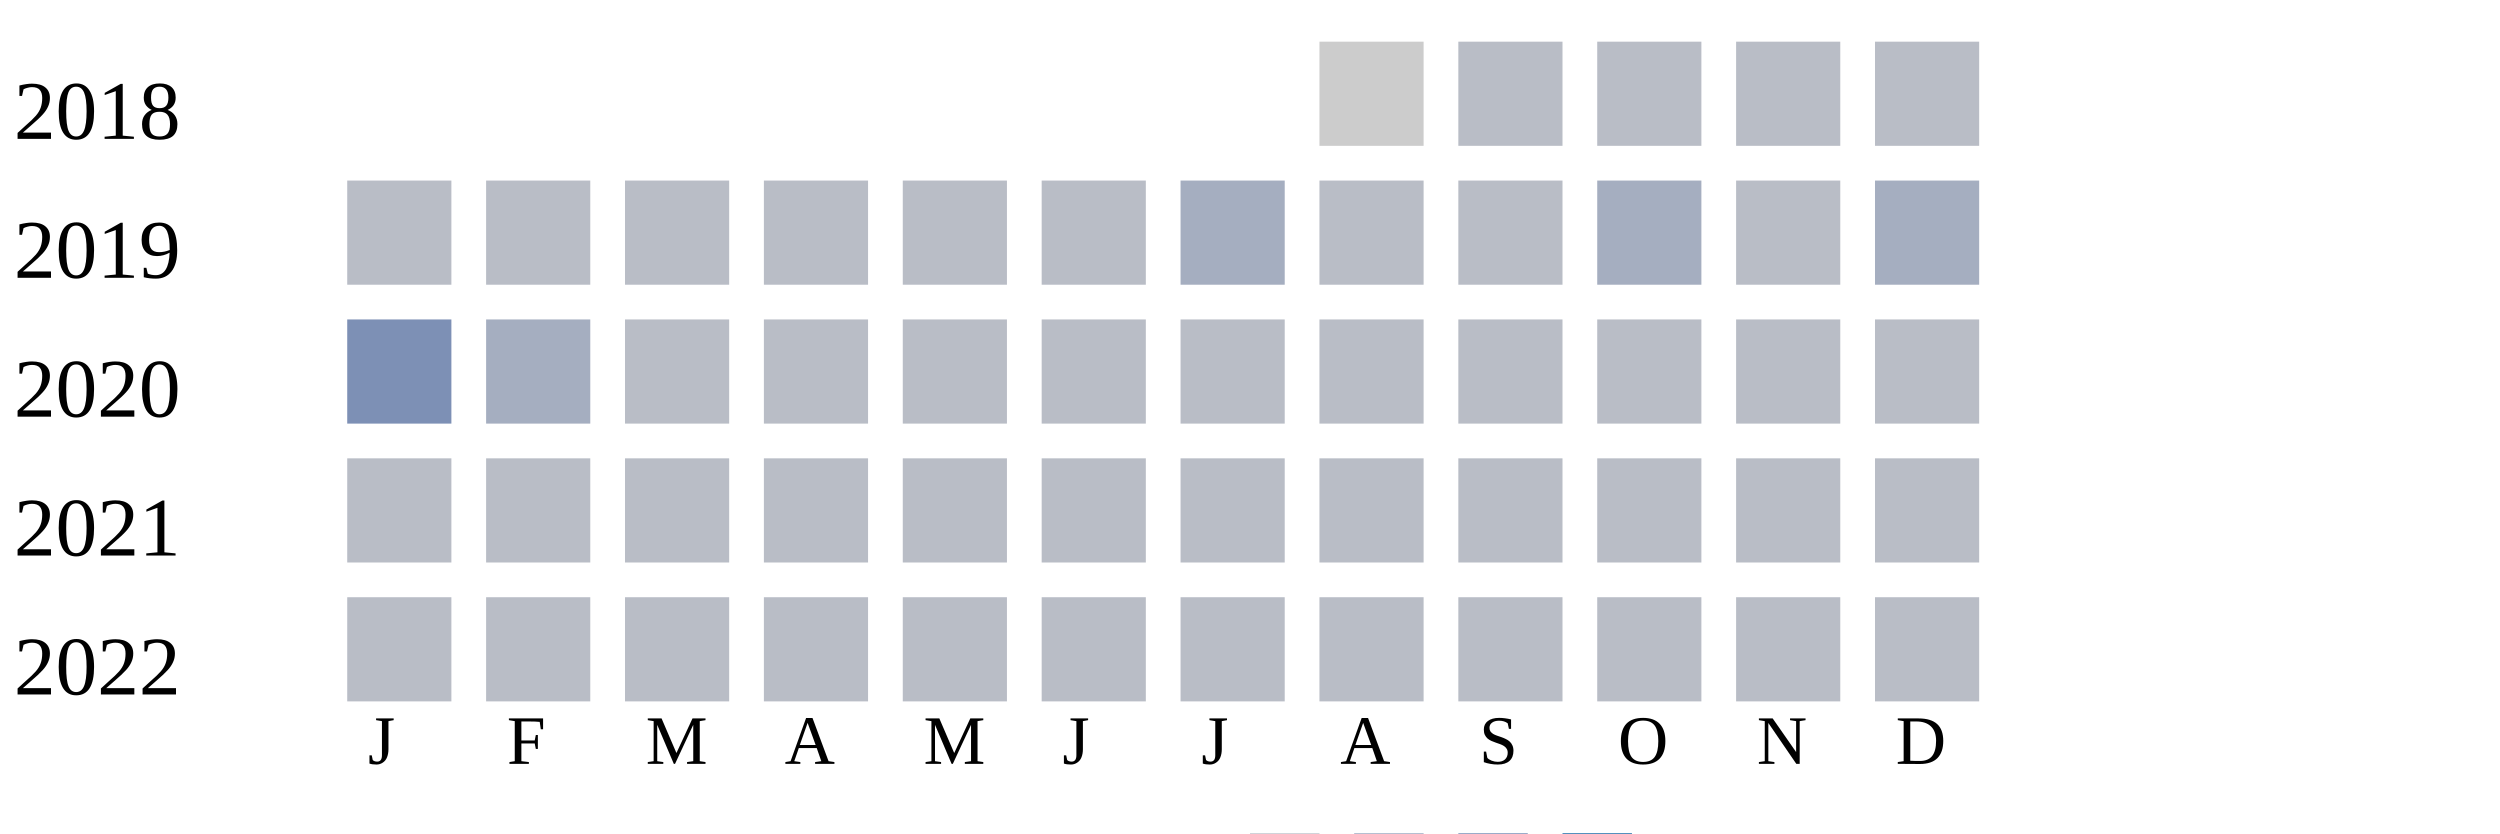
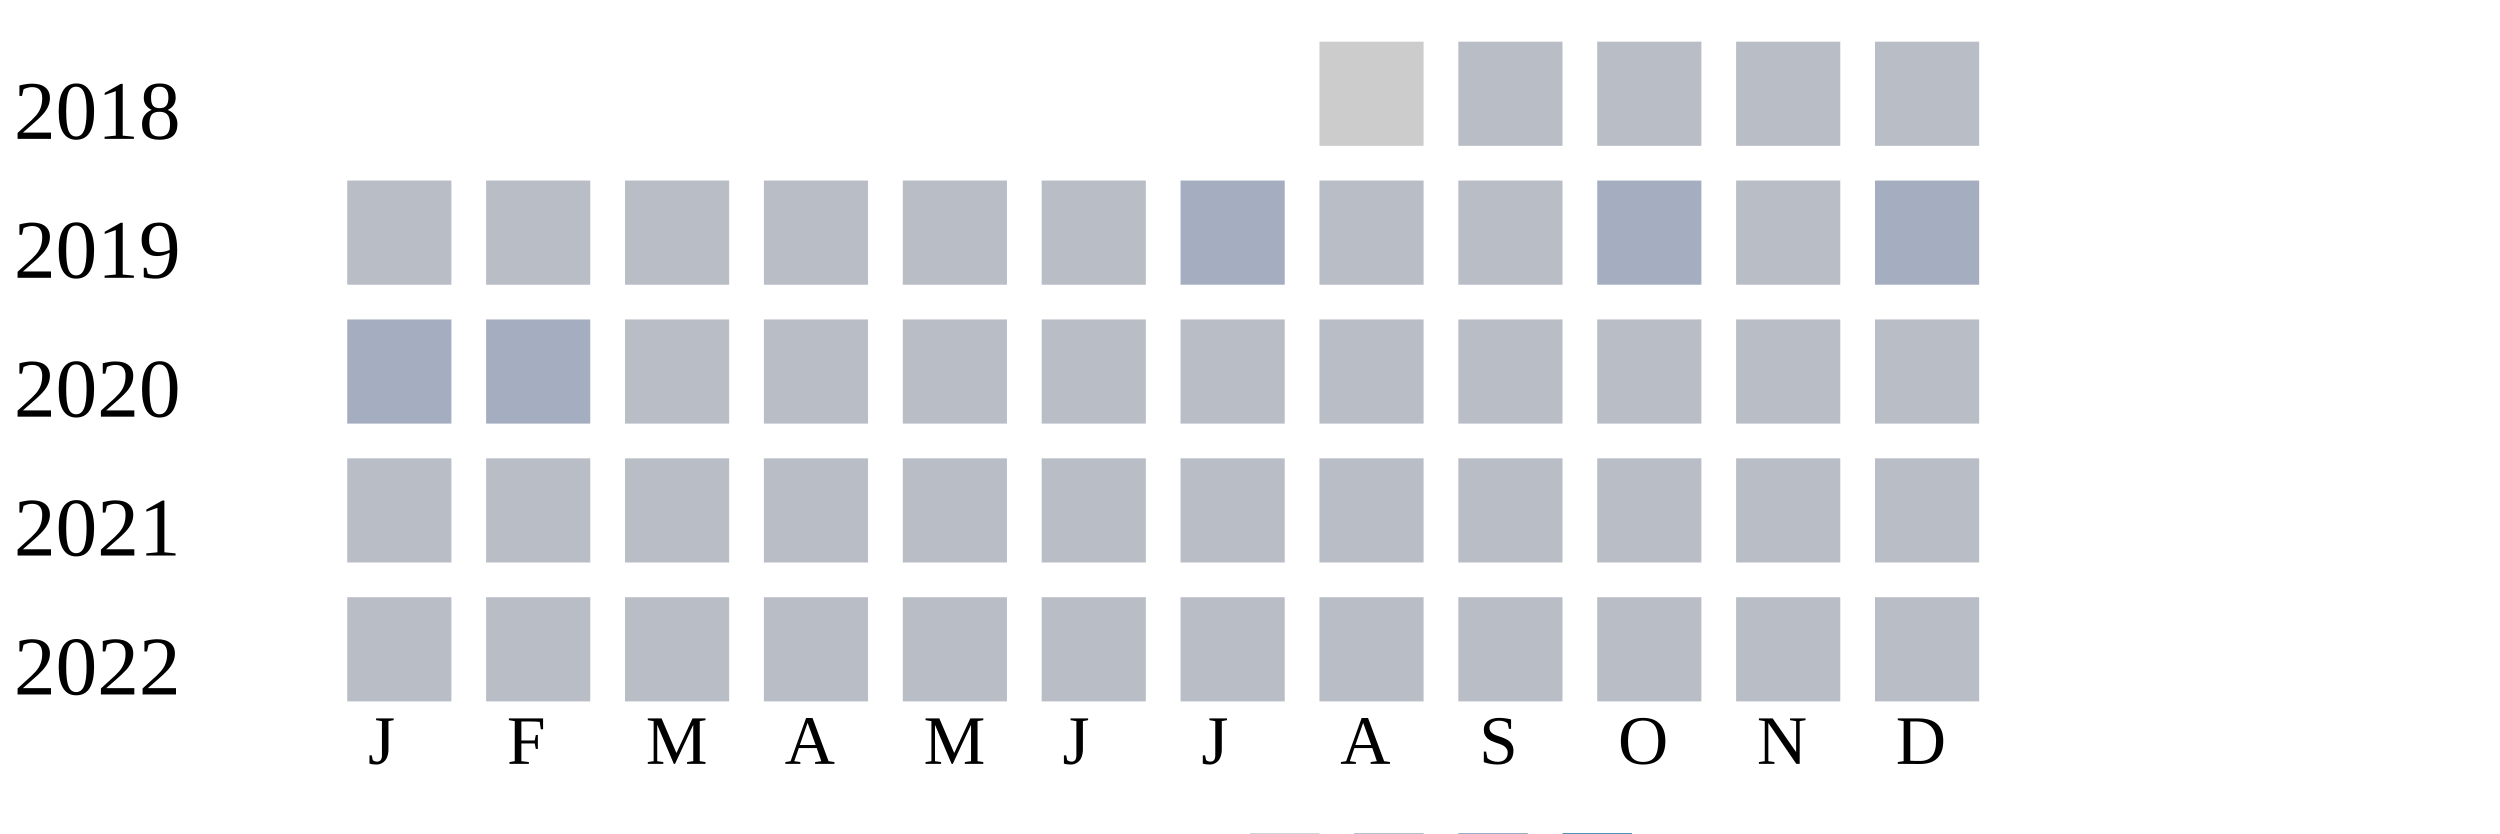
<svg xmlns="http://www.w3.org/2000/svg" width="360" height="120">
  <g transform="translate(0 0)">
    <text x="2" y="20">2018</text>
    <rect x="190" y="6" width="15" height="15" fill="#cccccc" />
    <rect x="210" y="6" width="15" height="15" fill="#b9bdc6" />
    <rect x="230" y="6" width="15" height="15" fill="#b9bdc6" />
    <rect x="250" y="6" width="15" height="15" fill="#b9bdc6" />
    <rect x="270" y="6" width="15" height="15" fill="#b9bdc6" />
  </g>
  <g transform="translate(0 20)">
    <text x="2" y="20">2019</text>
    <rect x="50" y="6" width="15" height="15" fill="#b9bdc6" />
    <rect x="70" y="6" width="15" height="15" fill="#b9bdc6" />
    <rect x="90" y="6" width="15" height="15" fill="#b9bdc6" />
    <rect x="110" y="6" width="15" height="15" fill="#b9bdc6" />
    <rect x="130" y="6" width="15" height="15" fill="#b9bdc6" />
    <rect x="150" y="6" width="15" height="15" fill="#b9bdc6" />
    <rect x="170" y="6" width="15" height="15" fill="#a5aec0" />
    <rect x="190" y="6" width="15" height="15" fill="#b9bdc6" />
    <rect x="210" y="6" width="15" height="15" fill="#b9bdc6" />
    <rect x="230" y="6" width="15" height="15" fill="#a5aec0" />
    <rect x="250" y="6" width="15" height="15" fill="#b9bdc6" />
    <rect x="270" y="6" width="15" height="15" fill="#a5aec0" />
  </g>
  <g transform="translate(0 40)">
    <text x="2" y="20">2020</text>
-     <rect x="50" y="6" width="15" height="15" fill="#7d90b5" />
+     <rect x="50" y="6" width="15" height="15" fill="#a5aec0" />
    <rect x="70" y="6" width="15" height="15" fill="#a5aec0" />
    <rect x="90" y="6" width="15" height="15" fill="#b9bdc6" />
    <rect x="110" y="6" width="15" height="15" fill="#b9bdc6" />
    <rect x="130" y="6" width="15" height="15" fill="#b9bdc6" />
    <rect x="150" y="6" width="15" height="15" fill="#b9bdc6" />
    <rect x="170" y="6" width="15" height="15" fill="#b9bdc6" />
    <rect x="190" y="6" width="15" height="15" fill="#b9bdc6" />
    <rect x="210" y="6" width="15" height="15" fill="#b9bdc6" />
    <rect x="230" y="6" width="15" height="15" fill="#b9bdc6" />
    <rect x="250" y="6" width="15" height="15" fill="#b9bdc6" />
    <rect x="270" y="6" width="15" height="15" fill="#b9bdc6" />
  </g>
  <g transform="translate(0 60)">
    <text x="2" y="20">2021</text>
    <rect x="50" y="6" width="15" height="15" fill="#b9bdc6" />
    <rect x="70" y="6" width="15" height="15" fill="#b9bdc6" />
    <rect x="90" y="6" width="15" height="15" fill="#b9bdc6" />
    <rect x="110" y="6" width="15" height="15" fill="#b9bdc6" />
    <rect x="130" y="6" width="15" height="15" fill="#b9bdc6" />
    <rect x="150" y="6" width="15" height="15" fill="#b9bdc6" />
    <rect x="170" y="6" width="15" height="15" fill="#b9bdc6" />
    <rect x="190" y="6" width="15" height="15" fill="#b9bdc6" />
    <rect x="210" y="6" width="15" height="15" fill="#b9bdc6" />
    <rect x="230" y="6" width="15" height="15" fill="#b9bdc6" />
    <rect x="250" y="6" width="15" height="15" fill="#b9bdc6" />
    <rect x="270" y="6" width="15" height="15" fill="#b9bdc6" />
  </g>
  <g transform="translate(0 80)">
    <text x="2" y="20">2022</text>
    <rect x="50" y="6" width="15" height="15" fill="#b9bdc6" />
    <rect x="70" y="6" width="15" height="15" fill="#b9bdc6" />
    <rect x="90" y="6" width="15" height="15" fill="#b9bdc6" />
    <rect x="110" y="6" width="15" height="15" fill="#b9bdc6" />
    <rect x="130" y="6" width="15" height="15" fill="#b9bdc6" />
    <rect x="150" y="6" width="15" height="15" fill="#b9bdc6" />
    <rect x="170" y="6" width="15" height="15" fill="#b9bdc6" />
    <rect x="190" y="6" width="15" height="15" fill="#b9bdc6" />
    <rect x="210" y="6" width="15" height="15" fill="#b9bdc6" />
    <rect x="230" y="6" width="15" height="15" fill="#b9bdc6" />
    <rect x="250" y="6" width="15" height="15" fill="#b9bdc6" />
    <rect x="270" y="6" width="15" height="15" fill="#b9bdc6" />
  </g>
  <text style="font-size: 10px; text-align: center" x="53" y="110">J</text>
  <text style="font-size: 10px; text-align: center" x="73" y="110">F</text>
  <text style="font-size: 10px; text-align: center" x="93" y="110">M</text>
  <text style="font-size: 10px; text-align: center" x="113" y="110">A</text>
  <text style="font-size: 10px; text-align: center" x="133" y="110">M</text>
  <text style="font-size: 10px; text-align: center" x="153" y="110">J</text>
  <text style="font-size: 10px; text-align: center" x="173" y="110">J</text>
  <text style="font-size: 10px; text-align: center" x="193" y="110">A</text>
  <text style="font-size: 10px; text-align: center" x="213" y="110">S</text>
  <text style="font-size: 10px; text-align: center" x="233" y="110">O</text>
  <text style="font-size: 10px; text-align: center" x="253" y="110">N</text>
  <text style="font-size: 10px; text-align: center" x="273" y="110">D</text>
  <text style="font-size: 10px;" x="155" y="129">Less</text>
  <rect fill="#b9bdc6" width="10" height="10" x="180" y="120" />
  <rect fill="#919fba" width="10" height="10" x="195" y="120" />
  <rect fill="#6882ae" width="10" height="10" x="210" y="120" />
  <rect fill="#005a9c" width="10" height="10" x="225" y="120" />
  <text x="240" y="129" style="font-size: 10px;">More</text>
</svg>
